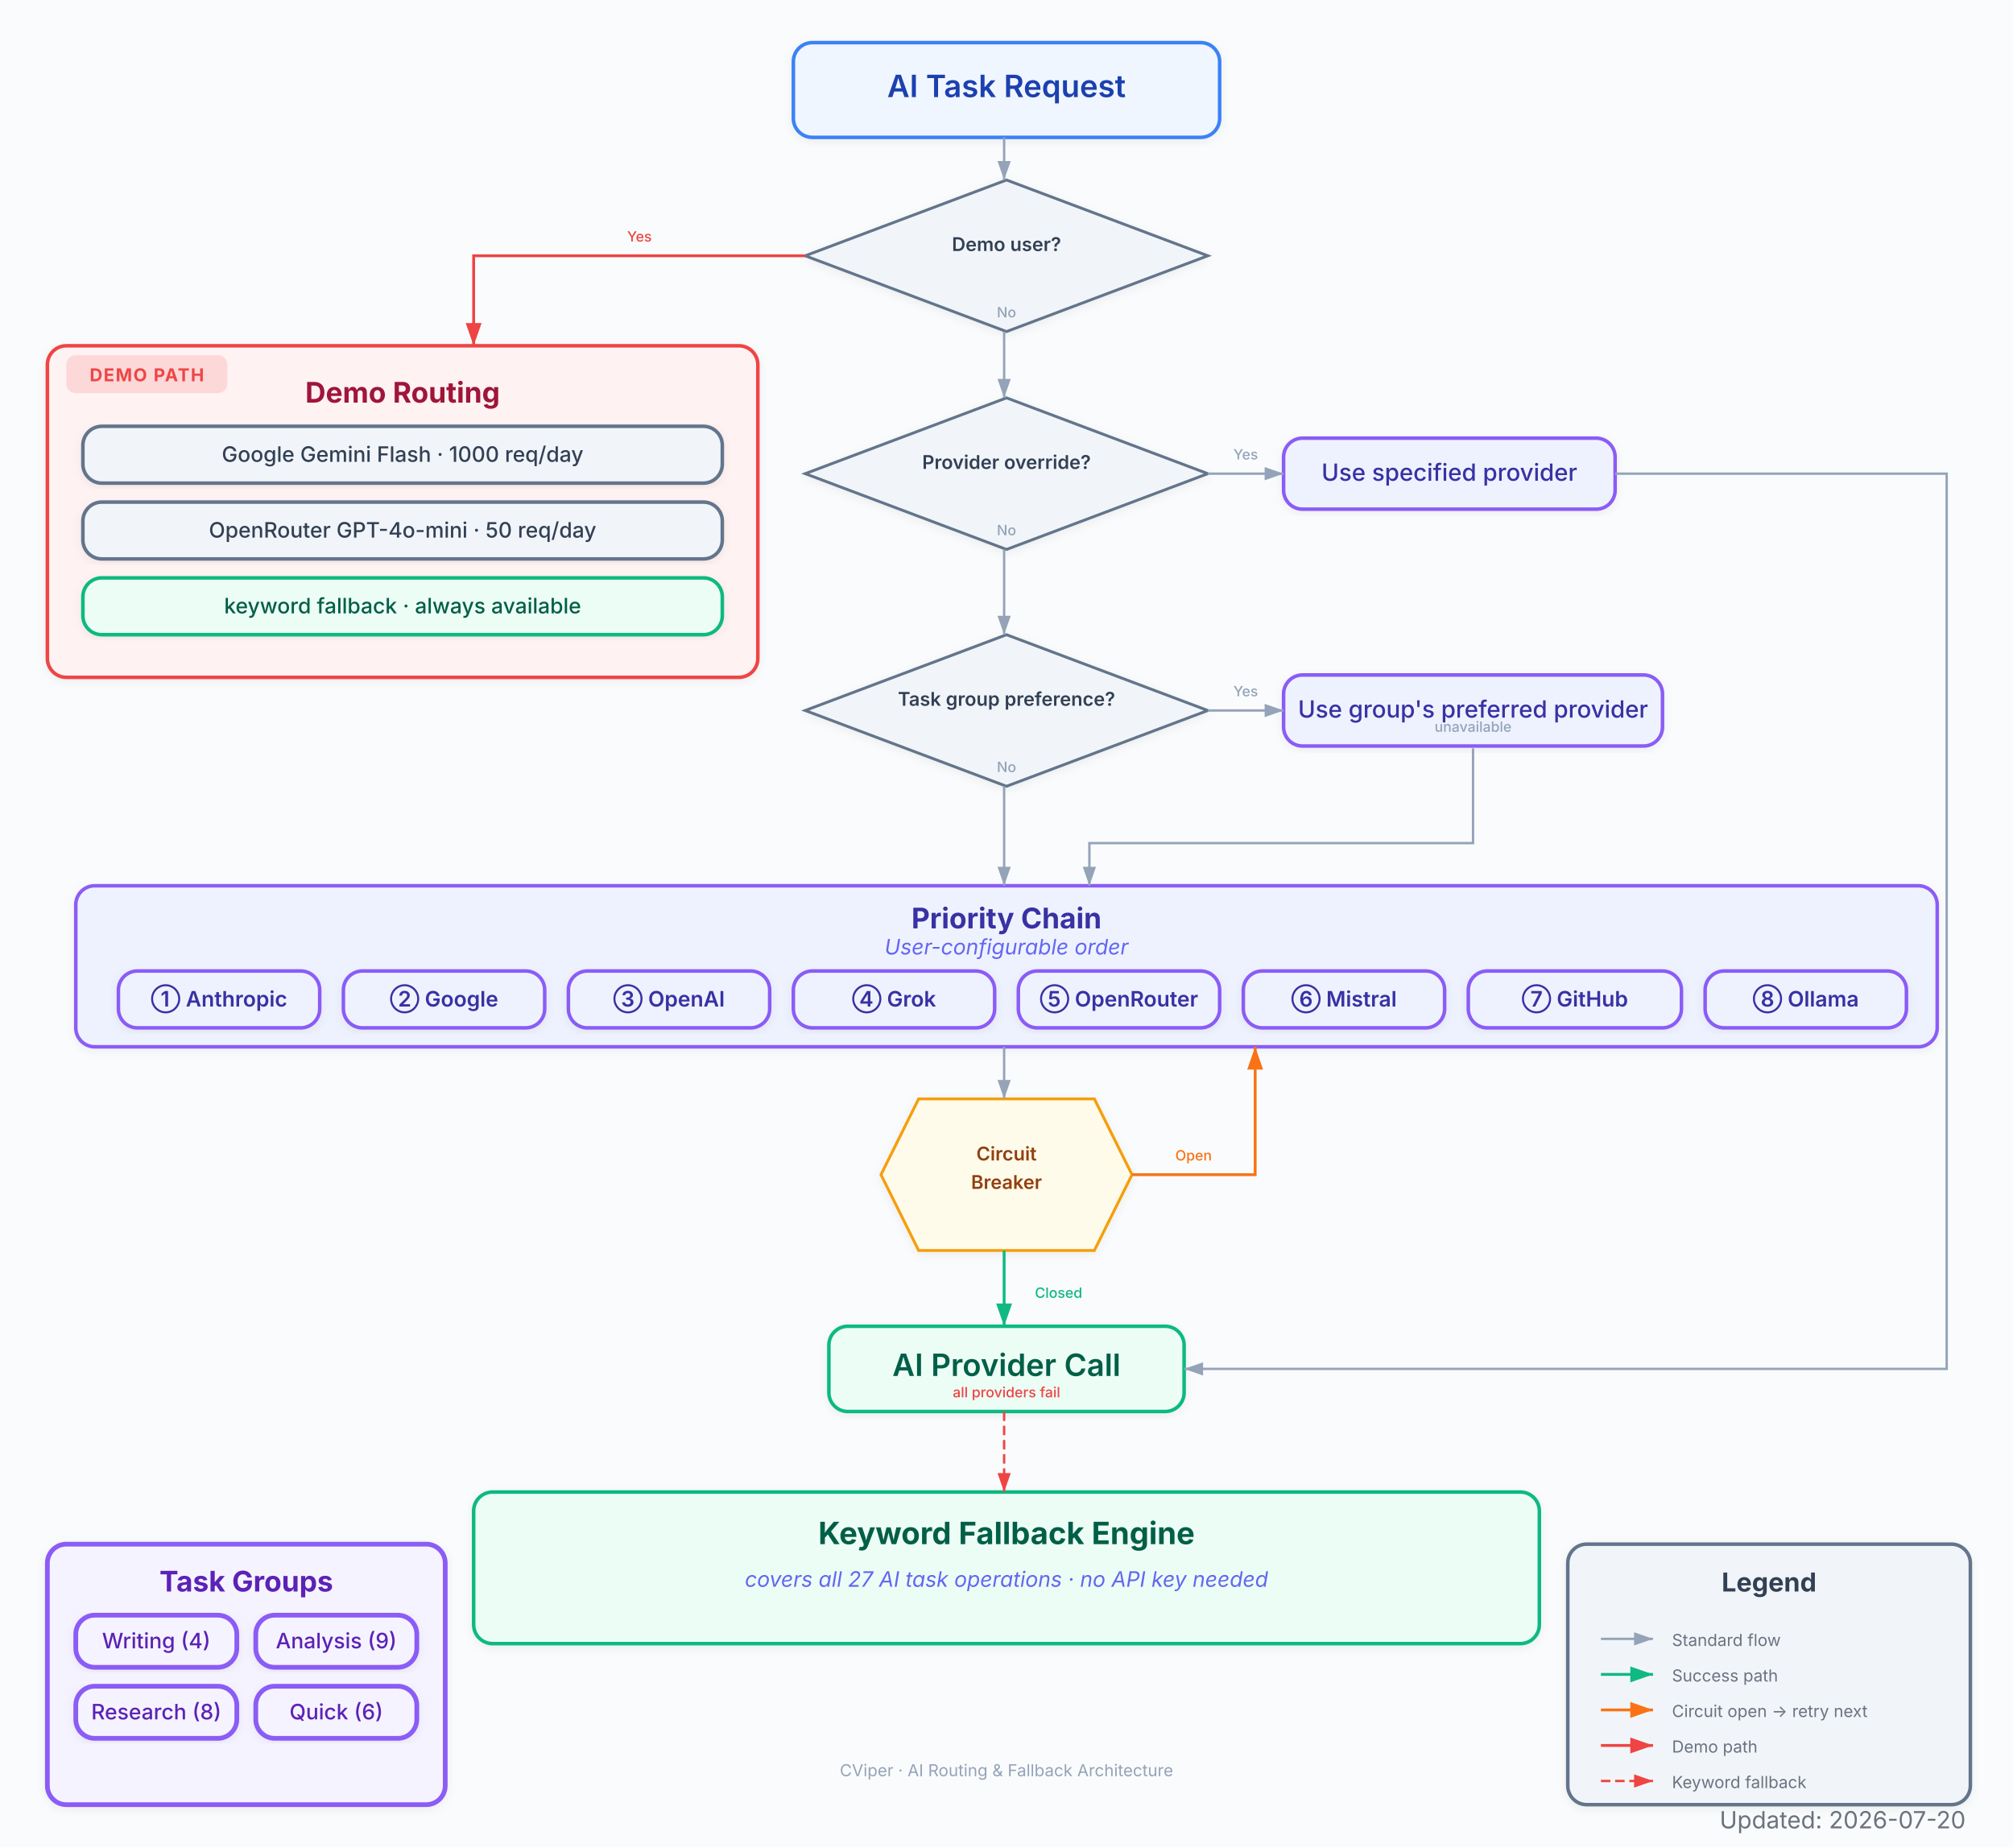
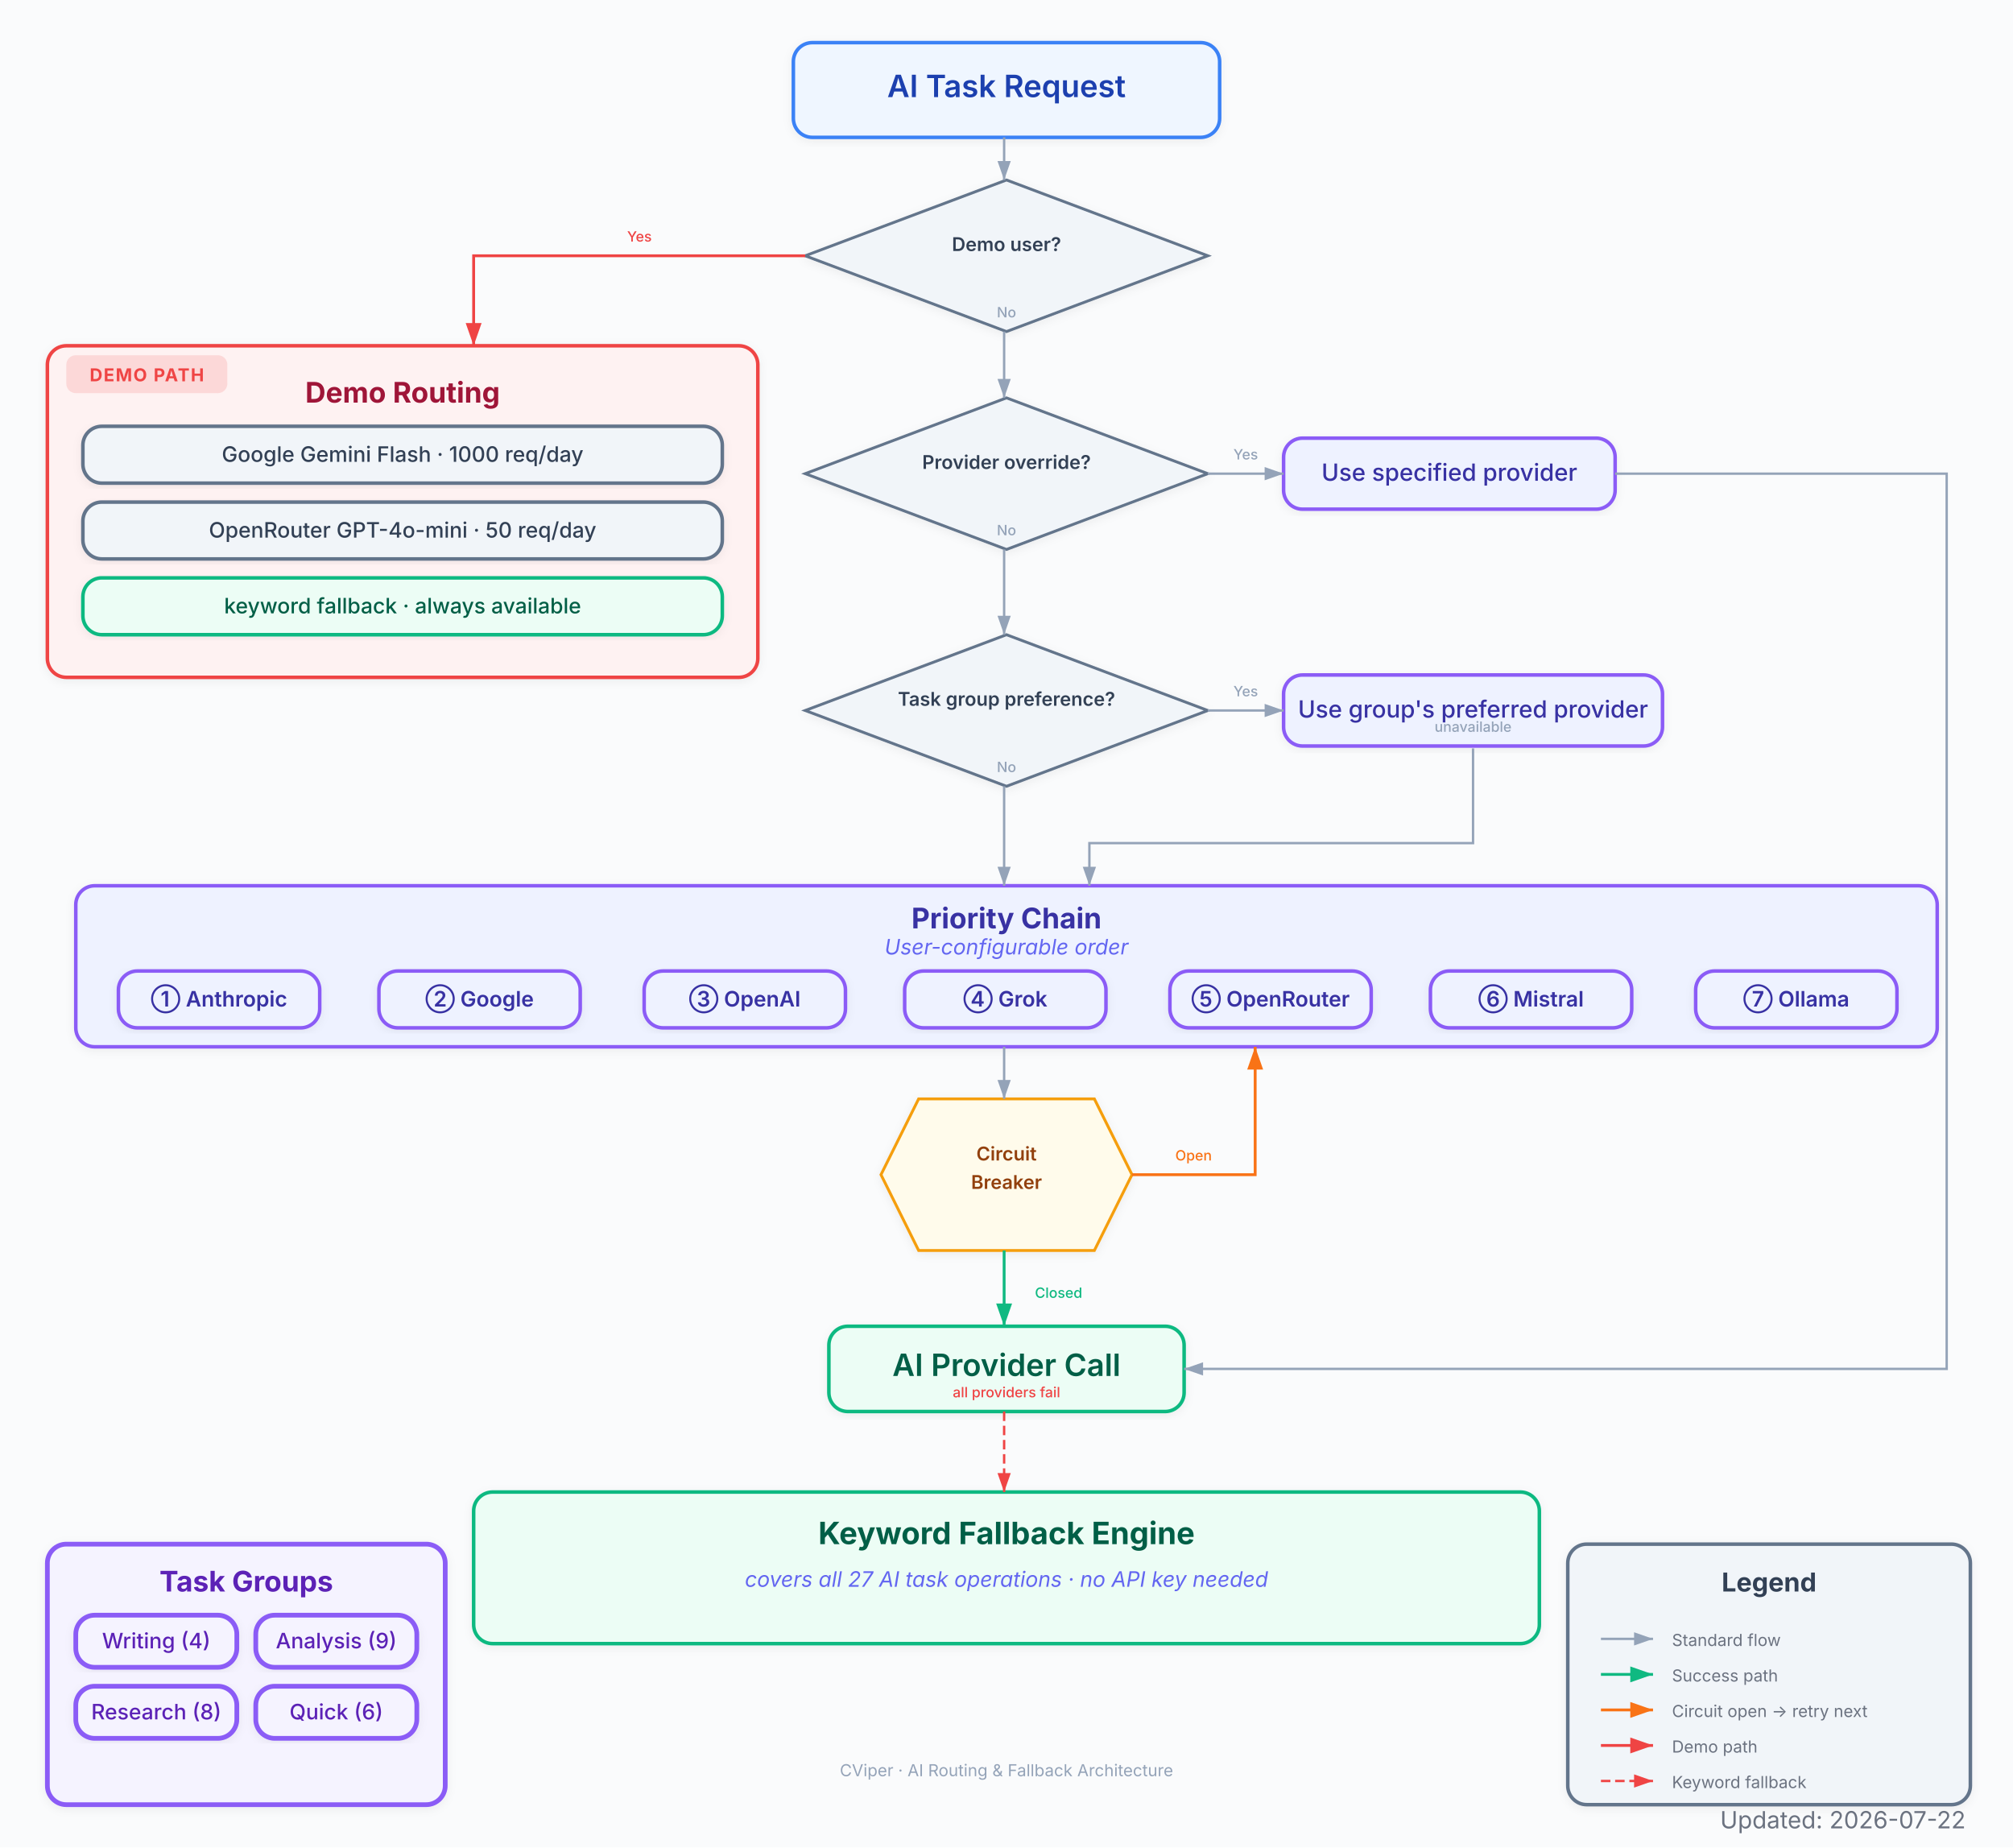
<svg xmlns="http://www.w3.org/2000/svg" viewBox="0 0 850 780" font-family="Inter, system-ui, -apple-system, sans-serif">
  <defs>
    <marker id="arrow" viewBox="0 0 10 7" refX="10" refY="3.5" markerWidth="8" markerHeight="6" orient="auto-start-reverse">
      <path d="M 0 0 L 10 3.5 L 0 7 z" fill="#94a3b8" />
    </marker>
    <marker id="arrow-red" viewBox="0 0 10 7" refX="10" refY="3.5" markerWidth="8" markerHeight="6" orient="auto-start-reverse">
      <path d="M 0 0 L 10 3.5 L 0 7 z" fill="#EF4444" />
    </marker>
    <marker id="arrow-blue" viewBox="0 0 10 7" refX="10" refY="3.5" markerWidth="8" markerHeight="6" orient="auto-start-reverse">
      <path d="M 0 0 L 10 3.5 L 0 7 z" fill="#3B82F6" />
    </marker>
    <marker id="arrow-green" viewBox="0 0 10 7" refX="10" refY="3.5" markerWidth="8" markerHeight="6" orient="auto-start-reverse">
      <path d="M 0 0 L 10 3.5 L 0 7 z" fill="#10B981" />
    </marker>
    <marker id="arrow-amber" viewBox="0 0 10 7" refX="10" refY="3.5" markerWidth="8" markerHeight="6" orient="auto-start-reverse">
      <path d="M 0 0 L 10 3.5 L 0 7 z" fill="#F97316" />
    </marker>
    <marker id="arrow-purple" viewBox="0 0 10 7" refX="10" refY="3.5" markerWidth="8" markerHeight="6" orient="auto-start-reverse">
      <path d="M 0 0 L 10 3.5 L 0 7 z" fill="#8B5CF6" />
    </marker>
    <filter id="shadow">
      <feDropShadow dx="0" dy="1" stdDeviation="2" flood-color="#000" flood-opacity="0.06" />
    </filter>
    <filter id="shadow-lg">
      <feDropShadow dx="0" dy="2" stdDeviation="3.5" flood-color="#000" flood-opacity="0.09" />
    </filter>
    <filter id="shadow-light">
      <feDropShadow dx="0" dy="1" stdDeviation="1.5" flood-color="#000" flood-opacity="0.05" />
    </filter>
  </defs>
  <rect width="850" height="780" fill="#fafbfc" />
  <text x="425" y="28" text-anchor="middle" font-size="16" font-weight="700" fill="#1e293b" letter-spacing="0.4" />
  <text x="425" y="43" text-anchor="middle" font-size="9.5" fill="#64748b" />
  <g filter="url(#shadow)">
    <rect x="335" y="18" width="180" height="40" rx="8" fill="#eff6ff" stroke="#3B82F6" stroke-width="1.5" />
    <text x="425" y="41" text-anchor="middle" font-size="13" font-weight="600" fill="#1e40af">AI Task Request</text>
  </g>
  <g filter="url(#shadow)">
    <polygon points="425,76 510,108 425,140 340,108" fill="#f1f5f9" stroke="#64748b" stroke-width="1.2" />
    <text x="425" y="106" text-anchor="middle" font-size="8" font-weight="600" fill="#334155">Demo user?</text>
  </g>
  <g filter="url(#shadow)">
    <rect x="20" y="146" width="300" height="140" rx="8" fill="#fef2f2" stroke="#EF4444" stroke-width="1.5" />
    <rect x="28" y="150" width="68" height="16" rx="4" fill="#EF4444" opacity="0.15" />
    <text x="62" y="161" text-anchor="middle" font-size="7.5" font-weight="700" fill="#EF4444" letter-spacing="0.5">DEMO PATH</text>
    <text x="170" y="170" text-anchor="middle" font-size="12" font-weight="700" fill="#9f1239">Demo Routing</text>
  </g>
  <g filter="url(#shadow)">
    <rect x="35" y="180" width="270" height="24" rx="8" fill="#f1f5f9" stroke="#64748b" stroke-width="1.5" />
    <text x="170" y="195" text-anchor="middle" font-size="9" font-weight="500" fill="#334155">Google Gemini Flash · 1000 req/day</text>
  </g>
  <g filter="url(#shadow)">
    <rect x="35" y="212" width="270" height="24" rx="8" fill="#f1f5f9" stroke="#64748b" stroke-width="1.5" />
    <text x="170" y="227" text-anchor="middle" font-size="9" font-weight="500" fill="#334155">OpenRouter GPT-4o-mini · 50 req/day</text>
  </g>
  <g filter="url(#shadow)">
    <rect x="35" y="244" width="270" height="24" rx="8" fill="#ecfdf5" stroke="#10B981" stroke-width="1.5" />
    <text x="170" y="259" text-anchor="middle" font-size="9" font-weight="500" fill="#065f46">keyword fallback · always available</text>
  </g>
  <g filter="url(#shadow)">
    <polygon points="425,168 510,200 425,232 340,200" fill="#f1f5f9" stroke="#64748b" stroke-width="1.2" />
    <text x="425" y="198" text-anchor="middle" font-size="8" font-weight="600" fill="#334155">Provider override?</text>
  </g>
  <g filter="url(#shadow)">
    <rect x="542" y="185" width="140" height="30" rx="8" fill="#eef2ff" stroke="#8B5CF6" stroke-width="1.5" />
    <text x="612" y="203" text-anchor="middle" font-size="10" font-weight="500" fill="#3730a3">Use specified provider</text>
  </g>
  <g filter="url(#shadow)">
    <polygon points="425,268 510,300 425,332 340,300" fill="#f1f5f9" stroke="#64748b" stroke-width="1.2" />
    <text x="425" y="298" text-anchor="middle" font-size="8" font-weight="600" fill="#334155">Task group preference?</text>
  </g>
  <g filter="url(#shadow)">
    <rect x="542" y="285" width="160" height="30" rx="8" fill="#eef2ff" stroke="#8B5CF6" stroke-width="1.5" />
    <text x="622" y="303" text-anchor="middle" font-size="10" font-weight="500" fill="#3730a3">Use group's preferred provider</text>
  </g>
  <g filter="url(#shadow)">
    <rect x="32" y="374" width="786" height="68" rx="8" fill="#eef2ff" stroke="#8B5CF6" stroke-width="1.5" />
    <text x="425" y="392" text-anchor="middle" font-size="12" font-weight="700" fill="#3730a3">Priority Chain</text>
    <text x="425" y="403" text-anchor="middle" font-size="9" fill="#6366f1" font-style="italic">User-configurable order</text>
  </g>
  <g filter="url(#shadow)">
    <rect x="50" y="410" width="85" height="24" rx="8" fill="#eef2ff" stroke="#8B5CF6" stroke-width="1.5" />
    <text x="92.5" y="425" text-anchor="middle" font-size="9" font-weight="600" fill="#3730a3">① Anthropic</text>
  </g>
  <g filter="url(#shadow)">
-     <rect x="145" y="410" width="85" height="24" rx="8" fill="#eef2ff" stroke="#8B5CF6" stroke-width="1.5" />
-     <text x="187.5" y="425" text-anchor="middle" font-size="9" font-weight="600" fill="#3730a3">② Google</text>
+     <rect x="160" y="410" width="85" height="24" rx="8" fill="#eef2ff" stroke="#8B5CF6" stroke-width="1.5" />
+     <text x="202.5" y="425" text-anchor="middle" font-size="9" font-weight="600" fill="#3730a3">② Google</text>
  </g>
  <g filter="url(#shadow)">
-     <rect x="240" y="410" width="85" height="24" rx="8" fill="#eef2ff" stroke="#8B5CF6" stroke-width="1.5" />
-     <text x="282.5" y="425" text-anchor="middle" font-size="9" font-weight="600" fill="#3730a3">③ OpenAI</text>
+     <rect x="272" y="410" width="85" height="24" rx="8" fill="#eef2ff" stroke="#8B5CF6" stroke-width="1.5" />
+     <text x="314.5" y="425" text-anchor="middle" font-size="9" font-weight="600" fill="#3730a3">③ OpenAI</text>
  </g>
  <g filter="url(#shadow)">
-     <rect x="335" y="410" width="85" height="24" rx="8" fill="#eef2ff" stroke="#8B5CF6" stroke-width="1.5" />
-     <text x="377.5" y="425" text-anchor="middle" font-size="9" font-weight="600" fill="#3730a3">④ Grok</text>
+     <rect x="382" y="410" width="85" height="24" rx="8" fill="#eef2ff" stroke="#8B5CF6" stroke-width="1.5" />
+     <text x="424.5" y="425" text-anchor="middle" font-size="9" font-weight="600" fill="#3730a3">④ Grok</text>
  </g>
  <g filter="url(#shadow)">
-     <rect x="430" y="410" width="85" height="24" rx="8" fill="#eef2ff" stroke="#8B5CF6" stroke-width="1.5" />
-     <text x="472.5" y="425" text-anchor="middle" font-size="9" font-weight="600" fill="#3730a3">⑤ OpenRouter</text>
+     <rect x="494" y="410" width="85" height="24" rx="8" fill="#eef2ff" stroke="#8B5CF6" stroke-width="1.5" />
+     <text x="536.5" y="425" text-anchor="middle" font-size="9" font-weight="600" fill="#3730a3">⑤ OpenRouter</text>
  </g>
  <g filter="url(#shadow)">
-     <rect x="525" y="410" width="85" height="24" rx="8" fill="#eef2ff" stroke="#8B5CF6" stroke-width="1.5" />
-     <text x="567.5" y="425" text-anchor="middle" font-size="9" font-weight="600" fill="#3730a3">⑥ Mistral</text>
+     <rect x="604" y="410" width="85" height="24" rx="8" fill="#eef2ff" stroke="#8B5CF6" stroke-width="1.5" />
+     <text x="646.5" y="425" text-anchor="middle" font-size="9" font-weight="600" fill="#3730a3">⑥ Mistral</text>
  </g>
  <g filter="url(#shadow)">
-     <rect x="620" y="410" width="90" height="24" rx="8" fill="#eef2ff" stroke="#8B5CF6" stroke-width="1.5" />
-     <text x="665" y="425" text-anchor="middle" font-size="9" font-weight="600" fill="#3730a3">⑦ GitHub</text>
-   </g>
-   <g filter="url(#shadow)">
-     <rect x="720" y="410" width="85" height="24" rx="8" fill="#eef2ff" stroke="#8B5CF6" stroke-width="1.5" />
-     <text x="762.5" y="425" text-anchor="middle" font-size="9" font-weight="600" fill="#3730a3">⑧ Ollama</text>
+     <rect x="716" y="410" width="85" height="24" rx="8" fill="#eef2ff" stroke="#8B5CF6" stroke-width="1.5" />
+     <text x="758.5" y="425" text-anchor="middle" font-size="9" font-weight="600" fill="#3730a3">⑦ Ollama</text>
  </g>
  <g filter="url(#shadow)">
    <polygon points="387.9,464 462.1,464 478,496 462.1,528 387.9,528 372,496" fill="#fffbeb" stroke="#F59E0B" stroke-width="1.2" />
    <text x="425" y="490" text-anchor="middle" font-size="8" font-weight="600" fill="#92400e">Circuit<tspan x="425" dy="12"> Breaker</tspan>
    </text>
  </g>
  <g filter="url(#shadow)">
    <rect x="350" y="560" width="150" height="36" rx="8" fill="#ecfdf5" stroke="#10B981" stroke-width="1.5" />
    <text x="425" y="581" text-anchor="middle" font-size="13" font-weight="600" fill="#065f46">AI Provider Call</text>
  </g>
  <g filter="url(#shadow)">
    <rect x="200" y="630" width="450" height="64" rx="8" fill="#ecfdf5" stroke="#10B981" stroke-width="1.5" />
    <text x="425" y="652" text-anchor="middle" font-size="13" font-weight="700" fill="#065f46">Keyword Fallback Engine</text>
    <text x="425" y="670" text-anchor="middle" font-size="9" fill="#6366f1" font-style="italic">covers all 27 AI task operations · no API key needed</text>
  </g>
  <g filter="url(#shadow)">
    <rect x="20" y="652" width="168" height="110" rx="8" fill="#f5f3ff" stroke="#8B5CF6" stroke-width="2" />
    <text x="104" y="672" text-anchor="middle" font-size="12" font-weight="700" fill="#5b21b6">Task Groups</text>
  </g>
  <g filter="url(#shadow)">
    <rect x="32" y="682" width="68" height="22" rx="8" fill="#f5f3ff" stroke="#8B5CF6" stroke-width="2" />
    <text x="66" y="696" text-anchor="middle" font-size="9" font-weight="500" fill="#5b21b6">Writing (4)</text>
  </g>
  <g filter="url(#shadow)">
    <rect x="108" y="682" width="68" height="22" rx="8" fill="#f5f3ff" stroke="#8B5CF6" stroke-width="2" />
    <text x="142" y="696" text-anchor="middle" font-size="9" font-weight="500" fill="#5b21b6">Analysis (9)</text>
  </g>
  <g filter="url(#shadow)">
    <rect x="32" y="712" width="68" height="22" rx="8" fill="#f5f3ff" stroke="#8B5CF6" stroke-width="2" />
    <text x="66" y="726" text-anchor="middle" font-size="9" font-weight="500" fill="#5b21b6">Research (8)</text>
  </g>
  <g filter="url(#shadow)">
    <rect x="108" y="712" width="68" height="22" rx="8" fill="#f5f3ff" stroke="#8B5CF6" stroke-width="2" />
    <text x="142" y="726" text-anchor="middle" font-size="9" font-weight="500" fill="#5b21b6">Quick (6)</text>
  </g>
  <g filter="url(#shadow)">
    <rect x="662" y="652" width="170" height="110" rx="8" fill="#f1f5f9" stroke="#64748b" stroke-width="1.5" />
    <text x="747" y="672" text-anchor="middle" font-size="11" font-weight="700" fill="#334155">Legend</text>
  </g>
  <path d="M 424 58 L 424 76" stroke="#94a3b8" stroke-width="1.0" fill="none" marker-end="url(#arrow)" />
  <path d="M 340 108 L 200 108 L 200 146" stroke="#EF4444" stroke-width="1.2" fill="none" marker-end="url(#arrow-red)" />
  <text x="270" y="102" text-anchor="middle" font-size="6" fill="#EF4444" font-weight="500">Yes</text>
  <path d="M 424 140 L 424 168" stroke="#94a3b8" stroke-width="1.0" fill="none" marker-end="url(#arrow)" />
  <text x="425" y="134" text-anchor="middle" font-size="6" fill="#94a3b8" font-weight="500">No</text>
  <path d="M 510 200 L 542 200" stroke="#94a3b8" stroke-width="1.0" fill="none" marker-end="url(#arrow)" />
  <text x="526" y="194" text-anchor="middle" font-size="6" fill="#94a3b8" font-weight="500">Yes</text>
  <path d="M 682 200 L 822 200 L 822 578 L 500 578" stroke="#94a3b8" stroke-width="1.0" fill="none" marker-end="url(#arrow)" />
  <path d="M 424 232 L 424 268" stroke="#94a3b8" stroke-width="1.0" fill="none" marker-end="url(#arrow)" />
  <text x="425" y="226" text-anchor="middle" font-size="6" fill="#94a3b8" font-weight="500">No</text>
  <path d="M 510 300 L 542 300" stroke="#94a3b8" stroke-width="1.0" fill="none" marker-end="url(#arrow)" />
  <text x="526" y="294" text-anchor="middle" font-size="6" fill="#94a3b8" font-weight="500">Yes</text>
  <path d="M 622 316 L 622 356 L 460 356 L 460 374" stroke="#94a3b8" stroke-width="1.0" fill="none" marker-end="url(#arrow)" />
  <text x="622" y="309" text-anchor="middle" font-size="6" fill="#94a3b8" font-weight="500">unavailable</text>
  <path d="M 424 332 L 424 374" stroke="#94a3b8" stroke-width="1.0" fill="none" marker-end="url(#arrow)" />
  <text x="425" y="326" text-anchor="middle" font-size="6" fill="#94a3b8" font-weight="500">No</text>
  <path d="M 424 442 L 424 464" stroke="#94a3b8" stroke-width="1.0" fill="none" marker-end="url(#arrow)" />
  <path d="M 424 528 L 424 560" stroke="#10B981" stroke-width="1.2" fill="none" marker-end="url(#arrow-green)" />
  <text x="447" y="548" text-anchor="middle" font-size="6" fill="#10B981" font-weight="500">Closed</text>
  <path d="M 478 496 L 530 496 L 530 442" stroke="#F97316" stroke-width="1.2" fill="none" marker-end="url(#arrow-amber)" />
  <text x="504" y="490" text-anchor="middle" font-size="6" fill="#F97316" font-weight="500">Open</text>
  <path d="M 424 596 L 424 630" stroke="#EF4444" stroke-width="1.0" fill="none" stroke-dasharray="4,2" marker-end="url(#arrow-red)" />
  <text x="425" y="590" text-anchor="middle" font-size="6" fill="#EF4444" font-weight="500">all providers fail</text>
  <line x1="676" y1="692" x2="698" y2="692" stroke="#94a3b8" stroke-width="1" marker-end="url(#arrow)" />
  <text x="706" y="695" font-size="7" fill="#6b7280">Standard flow</text>
  <line x1="676" y1="707" x2="698" y2="707" stroke="#10B981" stroke-width="1.2" marker-end="url(#arrow-green)" />
  <text x="706" y="710" font-size="7" fill="#6b7280">Success path</text>
  <line x1="676" y1="722" x2="698" y2="722" stroke="#F97316" stroke-width="1.2" marker-end="url(#arrow-amber)" />
  <text x="706" y="725" font-size="7" fill="#6b7280">Circuit open → retry next</text>
  <line x1="676" y1="737" x2="698" y2="737" stroke="#EF4444" stroke-width="1.2" marker-end="url(#arrow-red)" />
  <text x="706" y="740" font-size="7" fill="#6b7280">Demo path</text>
  <line x1="676" y1="752" x2="698" y2="752" stroke="#EF4444" stroke-width="1" stroke-dasharray="4,2" marker-end="url(#arrow-red)" />
  <text x="706" y="755" font-size="7" fill="#6b7280">Keyword fallback</text>
  <text x="425" y="750" text-anchor="middle" font-size="7" fill="#94a3b8">CViper · AI Routing &amp; Fallback Architecture</text>
-   <text x="830" y="772" text-anchor="end" font-size="10" fill="#6B7280">Updated: 2026-07-20</text>
+   <text x="830" y="772" text-anchor="end" font-size="10" fill="#6B7280">Updated: 2026-07-22</text>
</svg>
